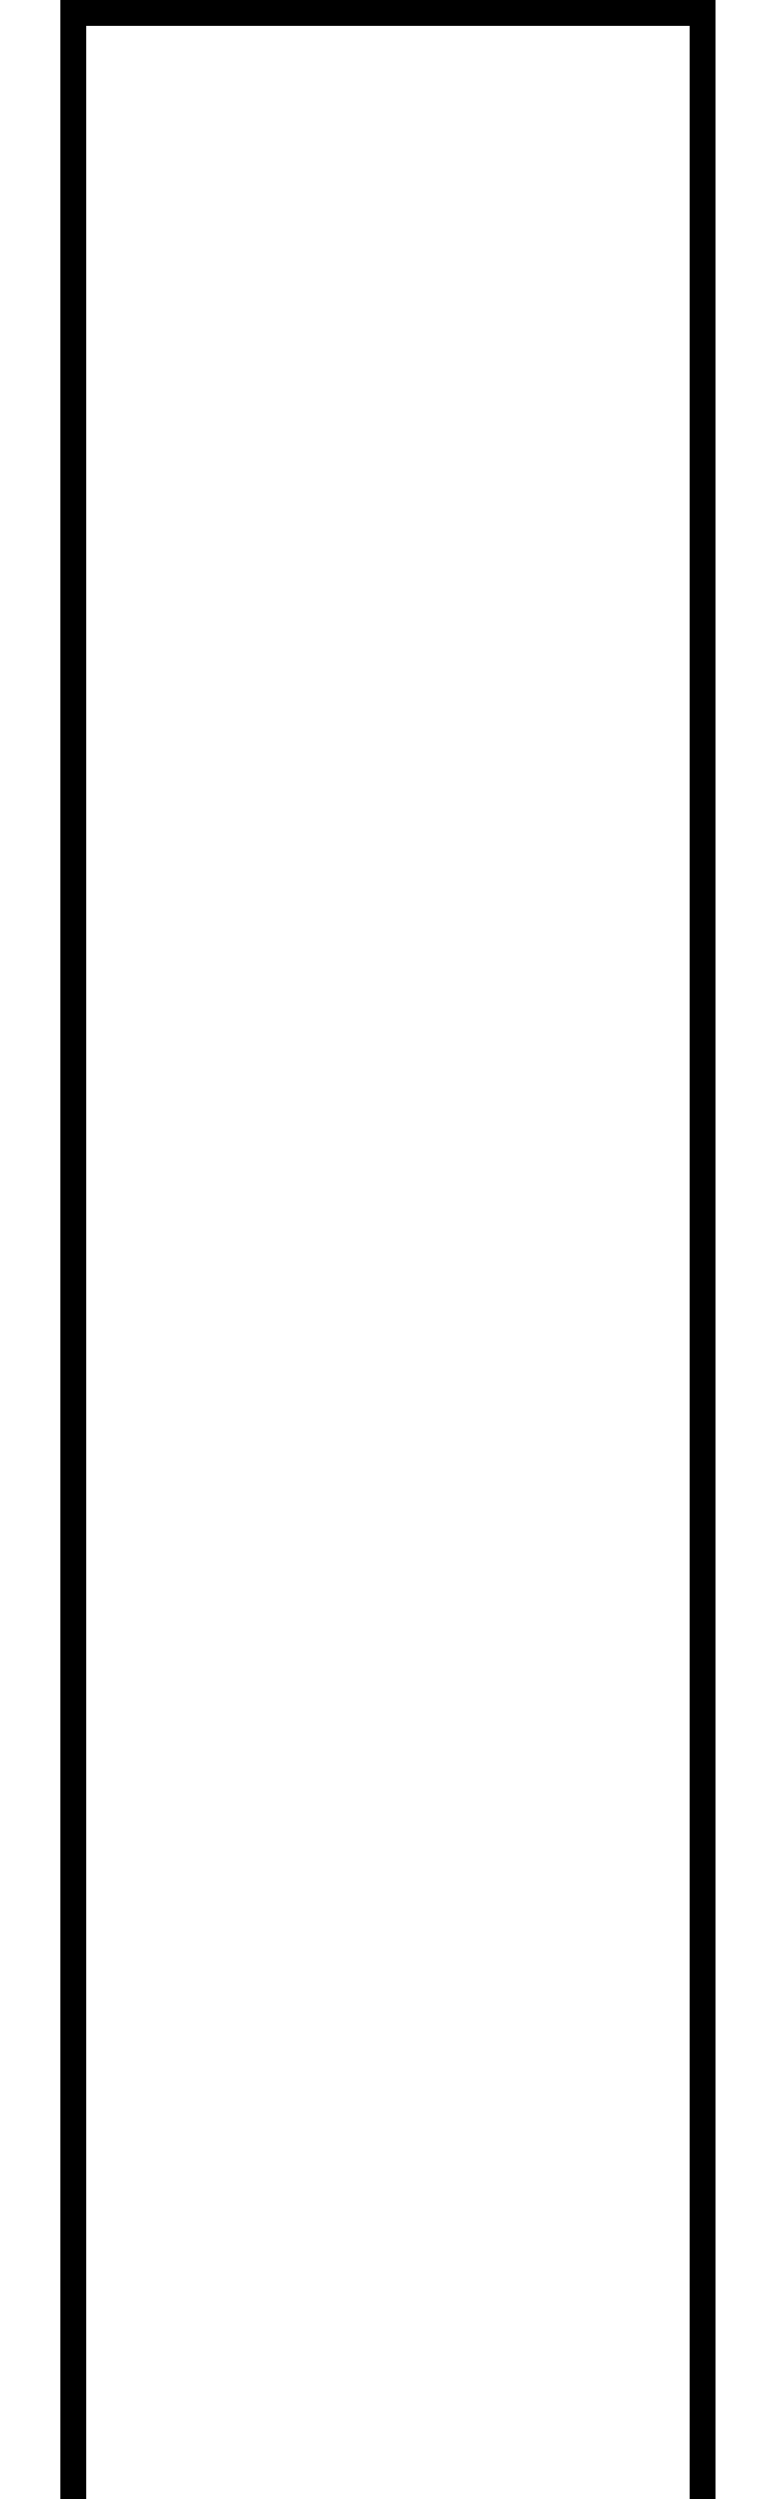
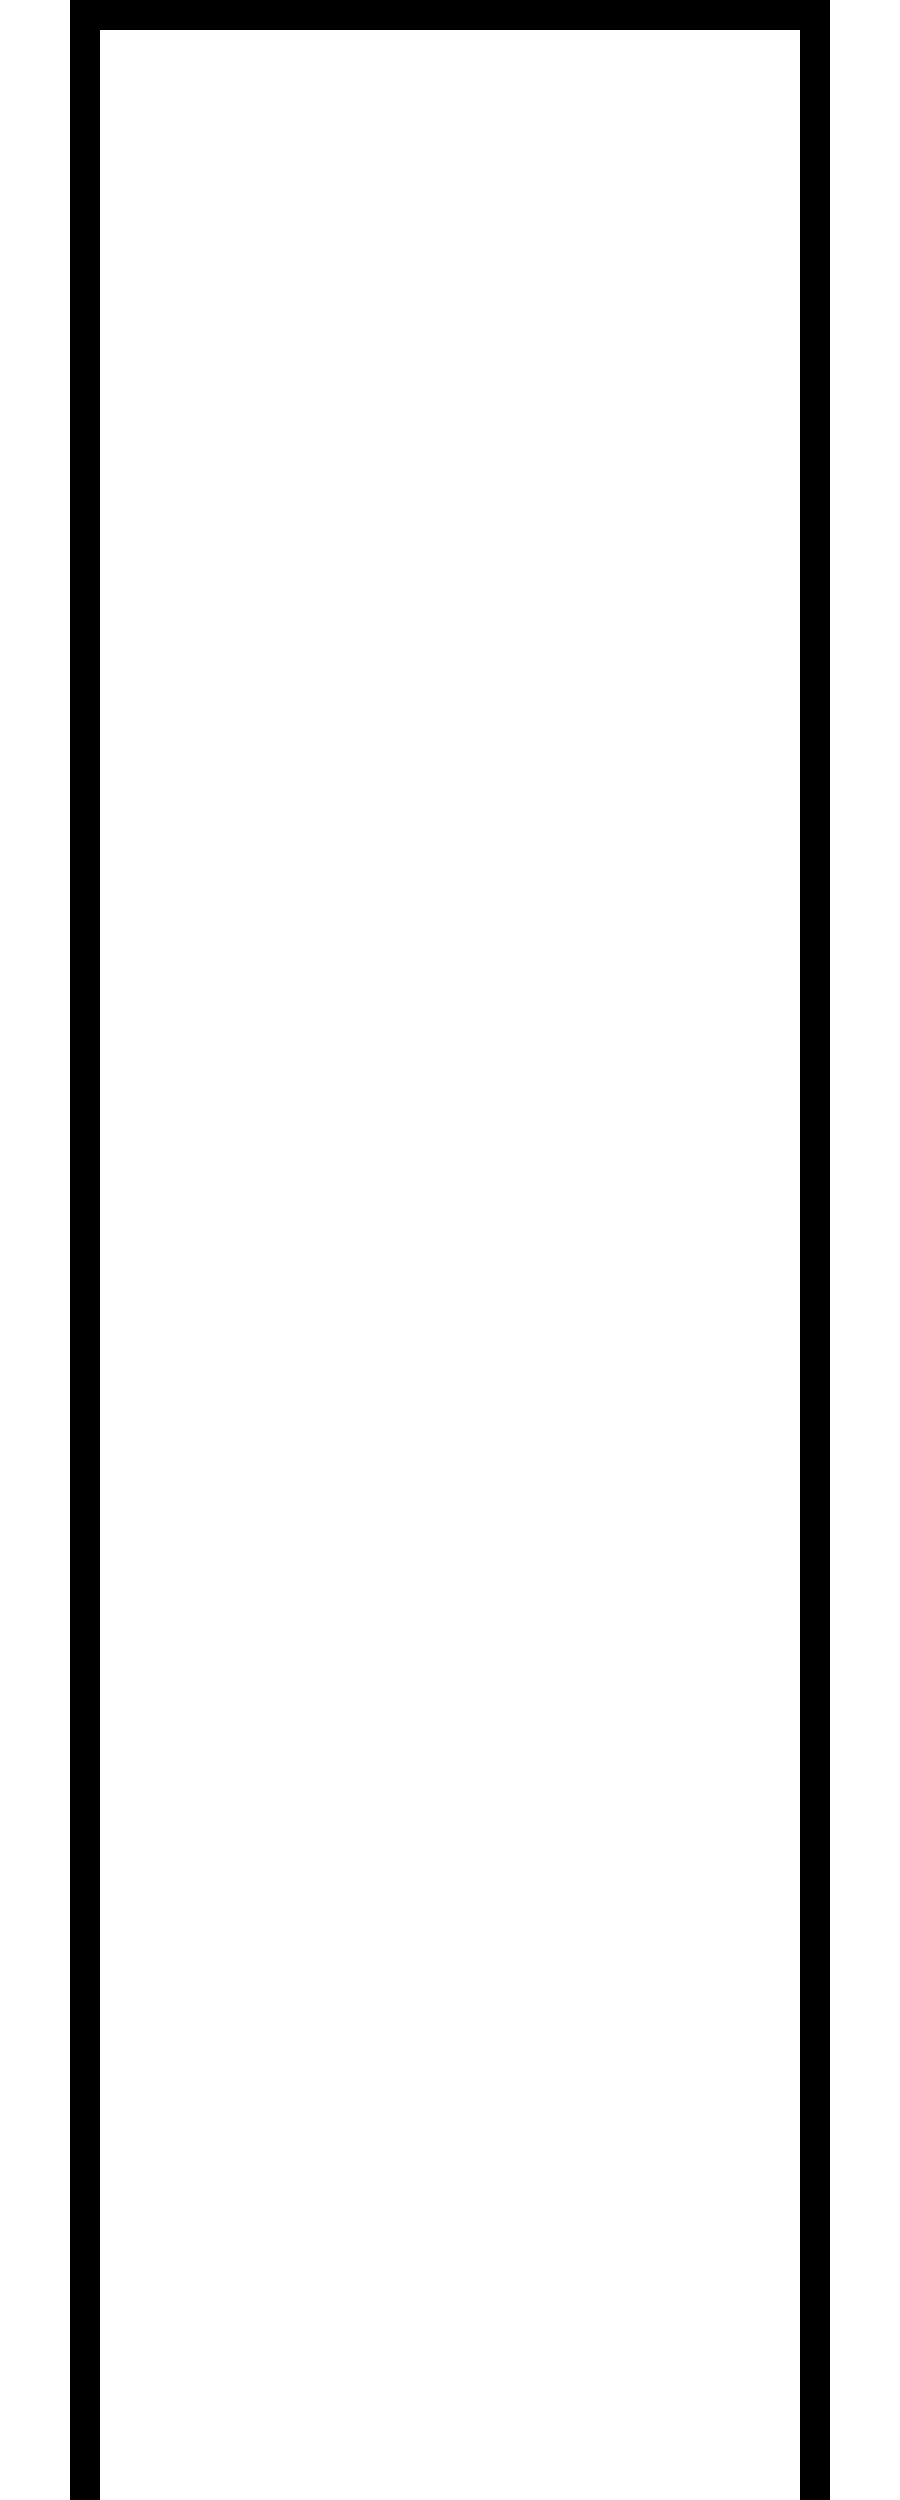
- <svg xmlns="http://www.w3.org/2000/svg" version="1.1" width="180" height="580">
-   <polygon points="20 580 20 6 160 6 160 580 166 580 166 0 14 0 14 580" fill="black" />
+ <svg xmlns="http://www.w3.org/2000/svg" version="1.1" width="180" height="500">
+   <polygon points="20 500 20 6 160 6 160 500 166 500 166 0 14 0 14 500" fill="black" />
</svg>
